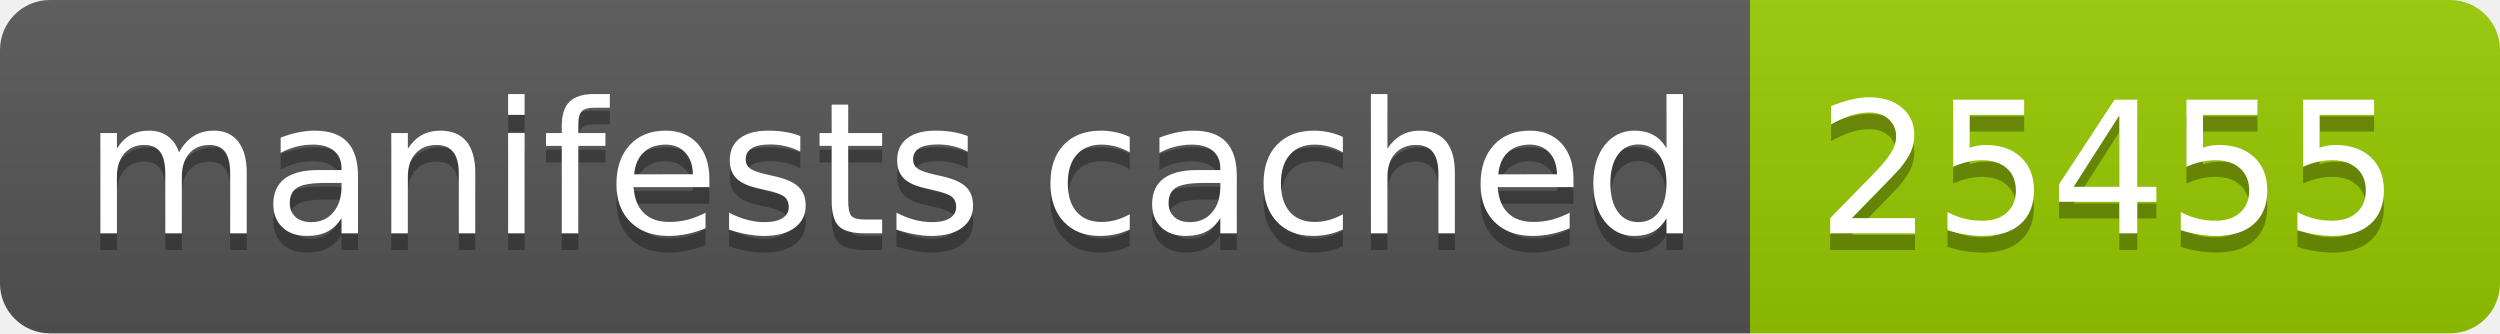
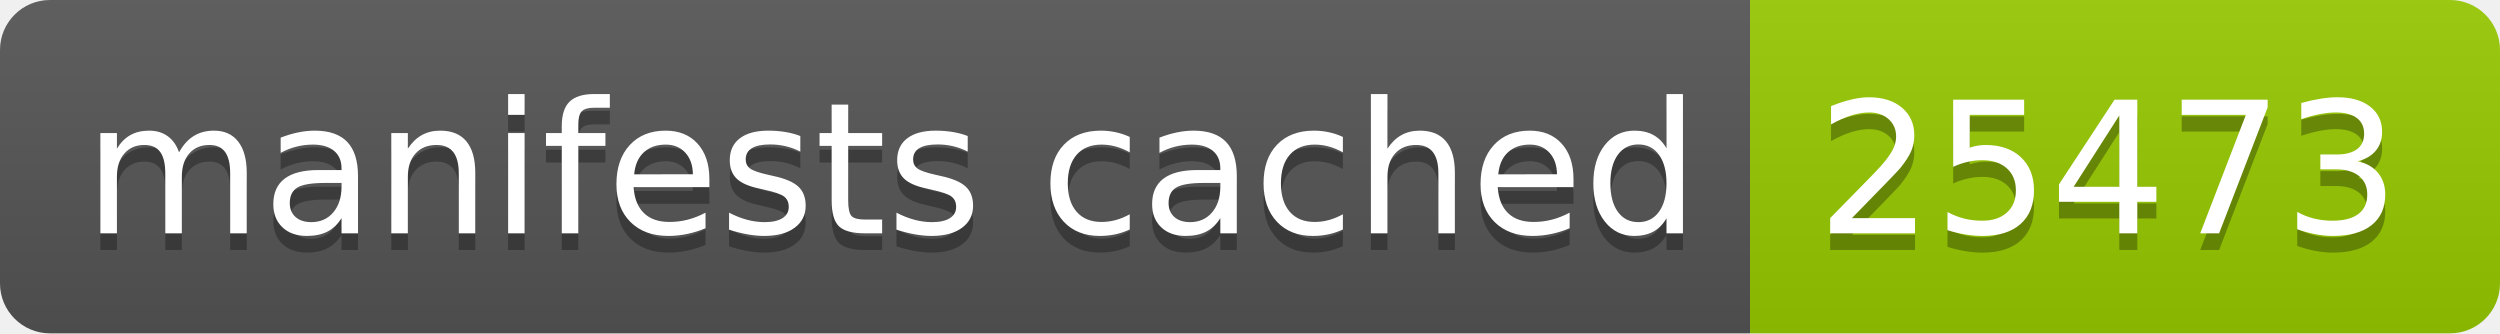
- <svg xmlns="http://www.w3.org/2000/svg" width="150" height="20" role="img" aria-label="manifests cached: 25455">
+ <svg xmlns="http://www.w3.org/2000/svg" width="150" height="20" role="img" aria-label="manifests cached: 25473">
  <linearGradient id="s" x2="0" y2="100%">
    <stop offset="0" stop-color="#bbb" stop-opacity=".1" />
    <stop offset="1" stop-opacity=".1" />
  </linearGradient>
  <clipPath id="r">
    <rect width="150" height="20" rx="3" fill="#fff" />
  </clipPath>
  <g clip-path="url(#r)">
    <rect width="105" height="20" fill="#555" />
    <rect x="105" width="45" height="20" fill="#97ca00" />
    <rect width="150" height="20" fill="url(#s)" />
  </g>
  <g fill="#fff" text-anchor="middle" font-family="Verdana,Geneva,DejaVu Sans,sans-serif" text-rendering="geometricPrecision" font-size="110">
    <text aria-hidden="true" x="535" y="150" fill="#010101" fill-opacity=".3" transform="scale(.1)" textLength="950">manifests cached</text>
    <text x="535" y="140" transform="scale(.1)" fill="#fff" textLength="950">manifests cached</text>
-     <text aria-hidden="true" x="1265" y="150" fill="#010101" fill-opacity=".3" transform="scale(.1)" textLength="350">25455</text>
-     <text x="1265" y="140" transform="scale(.1)" fill="#fff" textLength="350">25455</text>
+     <text aria-hidden="true" x="1265" y="150" fill="#010101" fill-opacity=".3" transform="scale(.1)" textLength="350">25473</text>
+     <text x="1265" y="140" transform="scale(.1)" fill="#fff" textLength="350">25473</text>
  </g>
</svg>
